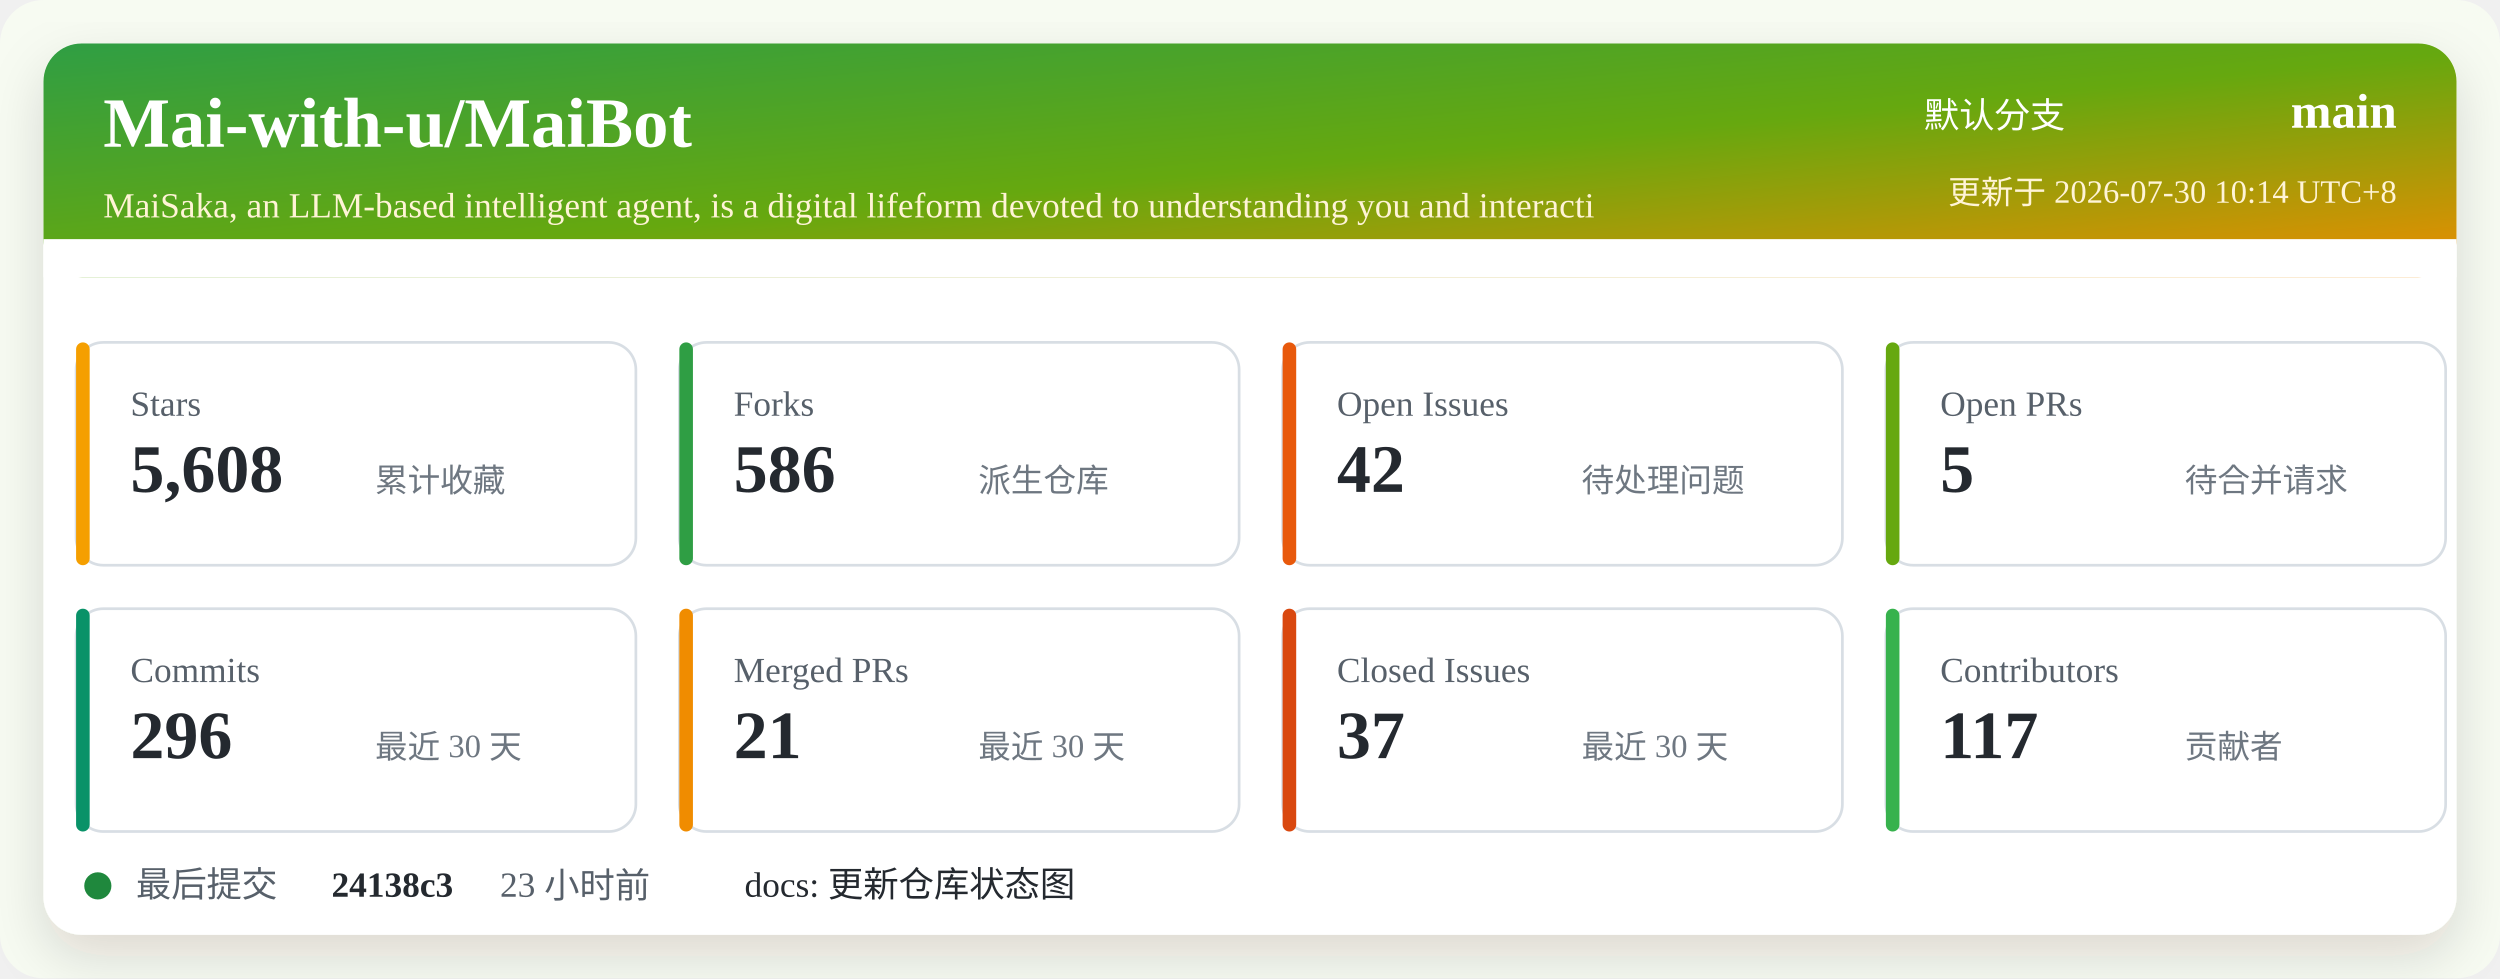
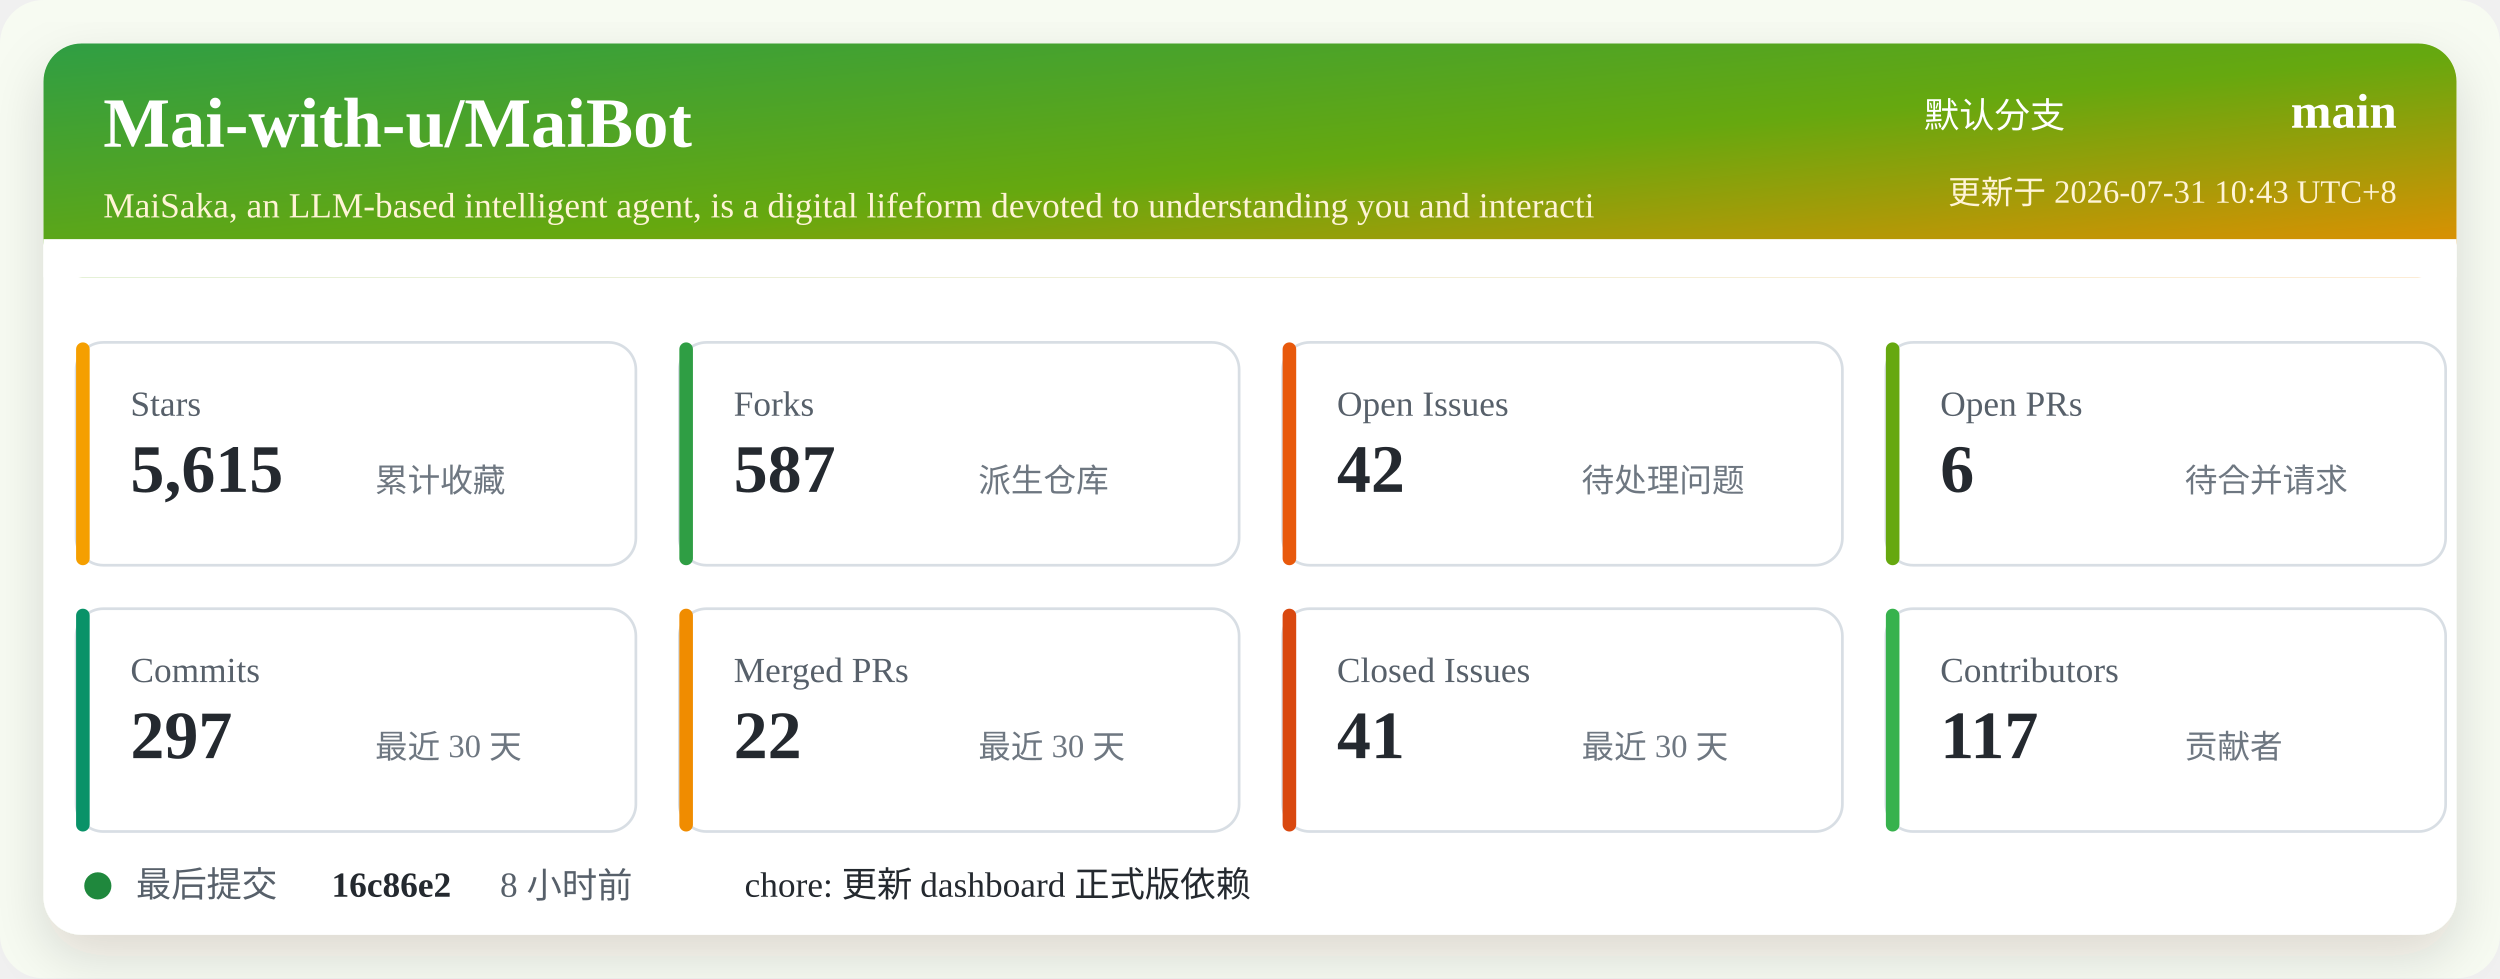
<svg xmlns="http://www.w3.org/2000/svg" width="920" height="360" viewBox="0 0 920 360" role="img" aria-labelledby="title desc">
  <defs>
    <linearGradient id="header" x1="0" x2="1" y1="0" y2="1">
      <stop offset="0%" stop-color="#2f9e44" />
      <stop offset="52%" stop-color="#66a80f" />
      <stop offset="100%" stop-color="#f08c00" />
    </linearGradient>
    <filter id="shadow" x="-5%" y="-5%" width="110%" height="110%">
      <feDropShadow dx="0" dy="8" stdDeviation="10" flood-color="#2b2318" flood-opacity="0.14" />
    </filter>
  </defs>
  <rect width="920" height="360" rx="16" fill="#f7fbf2" />
  <rect x="16" y="16" width="888" height="328" rx="14" fill="#ffffff" filter="url(#shadow)" />
  <rect x="16" y="16" width="888" height="86" rx="14" fill="url(#header)" />
  <path d="M16 88 H904 V102 H16 Z" fill="#ffffff" />
  <text x="38" y="54" fill="#ffffff" font-size="26" font-weight="700">Mai-with-u/MaiBot</text>
  <text x="38" y="80" fill="#fff4d6" font-size="13">MaiSaka, an LLM-based intelligent agent, is a digital lifeform devoted to understanding you and interacti</text>
  <text x="760" y="47" fill="#ffffff" font-size="13" text-anchor="end">默认分支</text>
  <text x="882" y="47" fill="#ffffff" font-size="18" font-weight="700" text-anchor="end">main</text>
-   <text x="882" y="75" fill="#fff4d6" font-size="12" text-anchor="end">更新于 2026-07-30 10:14 UTC+8</text>
+   <text x="882" y="75" fill="#fff4d6" font-size="12" text-anchor="end">更新于 2026-07-31 10:43 UTC+8</text>
  <g transform="translate(28 126)">
    <rect width="206" height="82" rx="10" fill="#ffffff" stroke="#d8dee4" />
    <rect x="0" y="0" width="5" height="82" rx="2.5" fill="#f59f00" />
    <text x="20" y="27" fill="#57606a" font-size="13">Stars</text>
-     <text x="20" y="55" fill="#24292f" font-size="25" font-weight="700">5,608</text>
+     <text x="20" y="55" fill="#24292f" font-size="25" font-weight="700">5,615</text>
    <text x="110" y="55" fill="#6e7781" font-size="12">累计收藏</text>
  </g>
  <g transform="translate(250 126)">
    <rect width="206" height="82" rx="10" fill="#ffffff" stroke="#d8dee4" />
    <rect x="0" y="0" width="5" height="82" rx="2.5" fill="#2f9e44" />
    <text x="20" y="27" fill="#57606a" font-size="13">Forks</text>
-     <text x="20" y="55" fill="#24292f" font-size="25" font-weight="700">586</text>
+     <text x="20" y="55" fill="#24292f" font-size="25" font-weight="700">587</text>
    <text x="110" y="55" fill="#6e7781" font-size="12">派生仓库</text>
  </g>
  <g transform="translate(472 126)">
    <rect width="206" height="82" rx="10" fill="#ffffff" stroke="#d8dee4" />
    <rect x="0" y="0" width="5" height="82" rx="2.5" fill="#e8590c" />
    <text x="20" y="27" fill="#57606a" font-size="13">Open Issues</text>
    <text x="20" y="55" fill="#24292f" font-size="25" font-weight="700">42</text>
    <text x="110" y="55" fill="#6e7781" font-size="12">待处理问题</text>
  </g>
  <g transform="translate(694 126)">
    <rect width="206" height="82" rx="10" fill="#ffffff" stroke="#d8dee4" />
    <rect x="0" y="0" width="5" height="82" rx="2.5" fill="#66a80f" />
    <text x="20" y="27" fill="#57606a" font-size="13">Open PRs</text>
-     <text x="20" y="55" fill="#24292f" font-size="25" font-weight="700">5</text>
+     <text x="20" y="55" fill="#24292f" font-size="25" font-weight="700">6</text>
    <text x="110" y="55" fill="#6e7781" font-size="12">待合并请求</text>
  </g>
  <g transform="translate(28 224)">
    <rect width="206" height="82" rx="10" fill="#ffffff" stroke="#d8dee4" />
    <rect x="0" y="0" width="5" height="82" rx="2.5" fill="#099268" />
    <text x="20" y="27" fill="#57606a" font-size="13">Commits</text>
-     <text x="20" y="55" fill="#24292f" font-size="25" font-weight="700">296</text>
+     <text x="20" y="55" fill="#24292f" font-size="25" font-weight="700">297</text>
    <text x="110" y="55" fill="#6e7781" font-size="12">最近 30 天</text>
  </g>
  <g transform="translate(250 224)">
    <rect width="206" height="82" rx="10" fill="#ffffff" stroke="#d8dee4" />
    <rect x="0" y="0" width="5" height="82" rx="2.5" fill="#f08c00" />
    <text x="20" y="27" fill="#57606a" font-size="13">Merged PRs</text>
-     <text x="20" y="55" fill="#24292f" font-size="25" font-weight="700">21</text>
+     <text x="20" y="55" fill="#24292f" font-size="25" font-weight="700">22</text>
    <text x="110" y="55" fill="#6e7781" font-size="12">最近 30 天</text>
  </g>
  <g transform="translate(472 224)">
    <rect width="206" height="82" rx="10" fill="#ffffff" stroke="#d8dee4" />
    <rect x="0" y="0" width="5" height="82" rx="2.5" fill="#d9480f" />
    <text x="20" y="27" fill="#57606a" font-size="13">Closed Issues</text>
-     <text x="20" y="55" fill="#24292f" font-size="25" font-weight="700">37</text>
+     <text x="20" y="55" fill="#24292f" font-size="25" font-weight="700">41</text>
    <text x="110" y="55" fill="#6e7781" font-size="12">最近 30 天</text>
  </g>
  <g transform="translate(694 224)">
    <rect width="206" height="82" rx="10" fill="#ffffff" stroke="#d8dee4" />
    <rect x="0" y="0" width="5" height="82" rx="2.5" fill="#37b24d" />
    <text x="20" y="27" fill="#57606a" font-size="13">Contributors</text>
    <text x="20" y="55" fill="#24292f" font-size="25" font-weight="700">117</text>
    <text x="110" y="55" fill="#6e7781" font-size="12">贡献者</text>
  </g>
  <g transform="translate(28 318)">
    <circle cx="8" cy="8" r="5" fill="#1f883d" />
    <text x="22" y="12" fill="#57606a" font-size="13">最后提交</text>
-     <text x="94" y="12" fill="#24292f" font-size="13" font-weight="700">24138c3</text>
-     <text x="156" y="12" fill="#57606a" font-size="13">23 小时前</text>
-     <text x="246" y="12" fill="#24292f" font-size="13">docs: 更新仓库状态图</text>
+     <text x="94" y="12" fill="#24292f" font-size="13" font-weight="700">16c86e2</text>
+     <text x="156" y="12" fill="#57606a" font-size="13">8 小时前</text>
+     <text x="246" y="12" fill="#24292f" font-size="13">chore: 更新 dashboard 正式版依赖</text>
  </g>
</svg>
